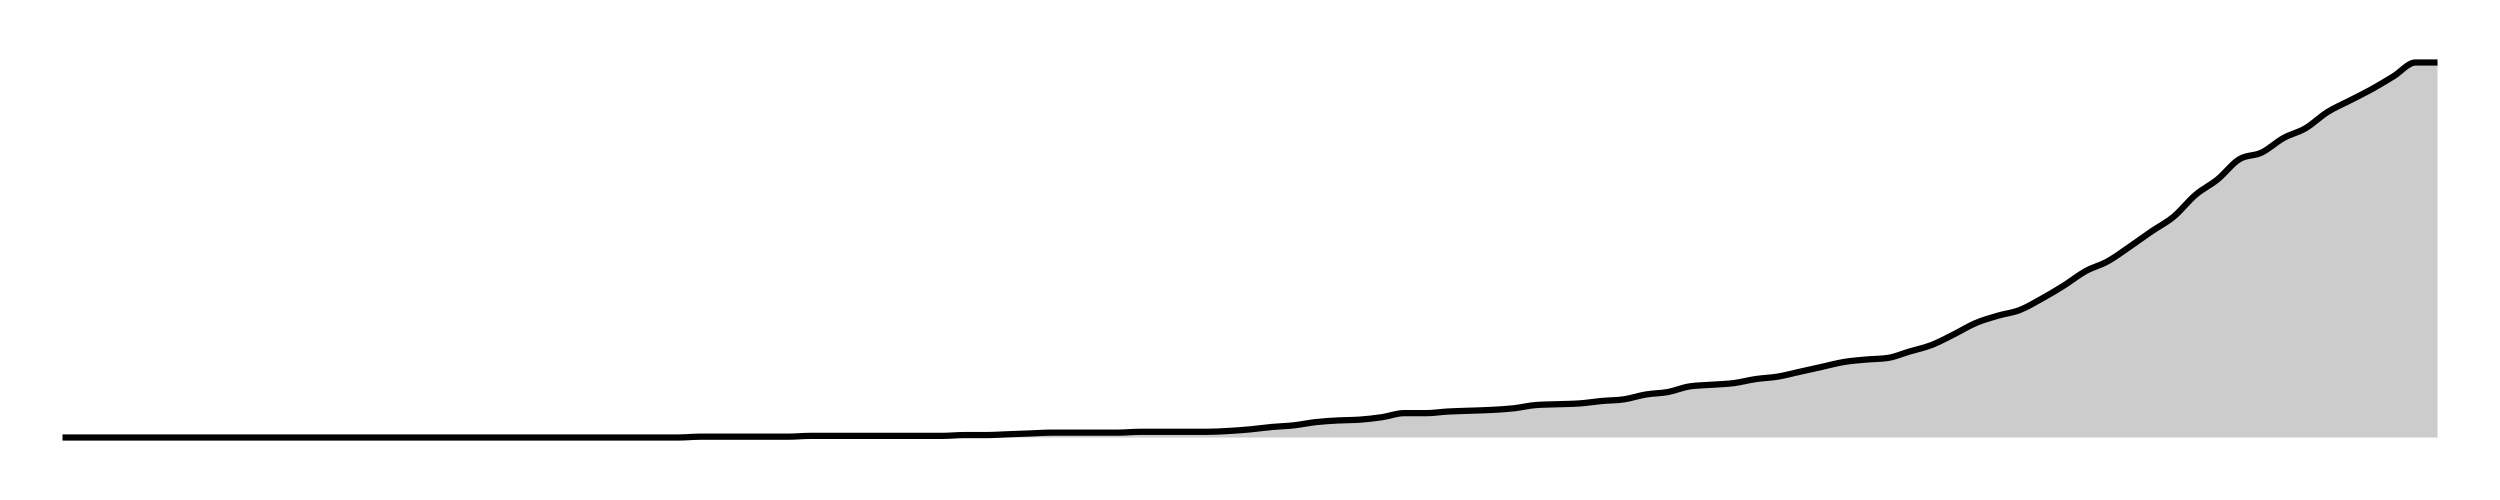
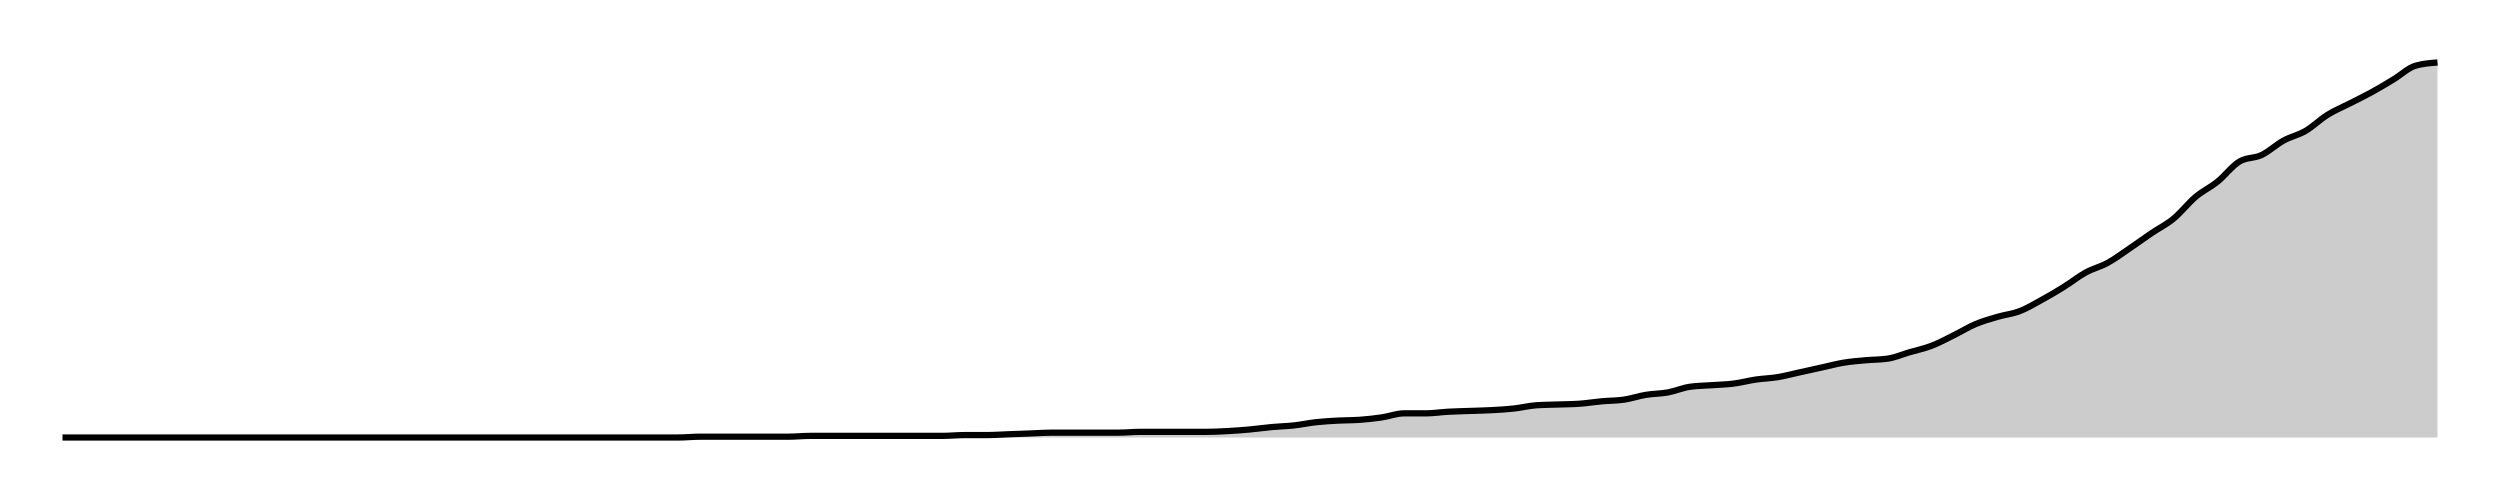
<svg xmlns="http://www.w3.org/2000/svg" width="400" height="80">
  <g transform="translate(10,10)">
-     <path class="area" fill="rgba(0, 0, 0, 0.2)" d="M0,60C10.556,60,21.111,60,31.667,60C32.84,60,34.012,60,35.185,60C36.358,60,37.531,60,38.704,60C41.049,60,43.395,60,45.741,60C46.914,60,48.086,60,49.259,60C50.432,60,51.605,60,52.778,60C53.951,60,55.123,60,56.296,60C57.469,60,58.642,60,59.815,60C63.333,60,66.852,60,70.37,60C71.543,60,72.716,60,73.889,60C77.407,60,80.926,60,84.444,60C86.79,60,89.136,60,91.481,60C92.654,60,93.827,60,95,60C96.173,60,97.346,60,98.519,60C99.691,60,100.864,59.87,102.037,59.87C103.21,59.87,104.383,59.87,105.556,59.87C106.728,59.87,107.901,59.87,109.074,59.87C110.247,59.87,111.42,59.87,112.593,59.87C113.765,59.87,114.938,59.87,116.111,59.87C117.284,59.87,118.457,59.74,119.63,59.74C120.802,59.74,121.975,59.74,123.148,59.74C124.321,59.74,125.494,59.74,126.667,59.74C127.84,59.74,129.012,59.74,130.185,59.74C131.358,59.74,132.531,59.74,133.704,59.74C134.877,59.74,136.049,59.74,137.222,59.74C138.395,59.74,139.568,59.74,140.741,59.74C141.914,59.74,143.086,59.61,144.259,59.61C145.432,59.61,146.605,59.61,147.778,59.61C148.951,59.61,150.123,59.524,151.296,59.481C152.469,59.437,153.642,59.394,154.815,59.351C155.988,59.307,157.16,59.221,158.333,59.221C159.506,59.221,160.679,59.221,161.852,59.221C163.025,59.221,164.198,59.221,165.37,59.221C166.543,59.221,167.716,59.221,168.889,59.221C170.062,59.221,171.235,59.091,172.407,59.091C173.58,59.091,174.753,59.091,175.926,59.091C177.099,59.091,178.272,59.091,179.444,59.091C180.617,59.091,181.79,59.091,182.963,59.091C184.136,59.091,185.309,59.026,186.481,58.961C187.654,58.896,188.827,58.81,190,58.701C191.173,58.593,192.346,58.42,193.519,58.312C194.691,58.203,195.864,58.182,197.037,58.052C198.21,57.922,199.383,57.662,200.556,57.532C201.728,57.403,202.901,57.338,204.074,57.273C205.247,57.208,206.42,57.229,207.593,57.143C208.765,57.056,209.938,56.926,211.111,56.753C212.284,56.58,213.457,56.104,214.63,56.104C215.802,56.104,216.975,56.104,218.148,56.104C219.321,56.104,220.494,55.909,221.667,55.844C222.84,55.779,224.012,55.758,225.185,55.714C226.358,55.671,227.531,55.649,228.704,55.584C229.877,55.519,231.049,55.455,232.222,55.325C233.395,55.195,234.568,54.892,235.741,54.805C236.914,54.719,238.086,54.719,239.259,54.675C240.432,54.632,241.605,54.632,242.778,54.545C243.951,54.459,245.123,54.264,246.296,54.156C247.469,54.048,248.642,54.069,249.815,53.896C250.988,53.723,252.16,53.312,253.333,53.117C254.506,52.922,255.679,52.944,256.852,52.727C258.025,52.511,259.198,51.991,260.37,51.818C261.543,51.645,262.716,51.645,263.889,51.558C265.062,51.472,266.235,51.45,267.407,51.299C268.58,51.147,269.753,50.823,270.926,50.649C272.099,50.476,273.272,50.455,274.444,50.26C275.617,50.065,276.79,49.74,277.963,49.481C279.136,49.221,280.309,48.961,281.481,48.701C282.654,48.442,283.827,48.117,285,47.922C286.173,47.727,287.346,47.641,288.519,47.532C289.691,47.424,290.864,47.446,292.037,47.273C293.21,47.1,294.383,46.58,295.556,46.234C296.728,45.887,297.901,45.649,299.074,45.195C300.247,44.74,301.42,44.091,302.593,43.506C303.765,42.922,304.938,42.186,306.111,41.688C307.284,41.19,308.457,40.866,309.63,40.519C310.802,40.173,311.975,40.065,313.148,39.61C314.321,39.156,315.494,38.442,316.667,37.792C317.84,37.143,319.012,36.45,320.185,35.714C321.358,34.978,322.531,34.026,323.704,33.377C324.877,32.727,326.049,32.468,327.222,31.818C328.395,31.169,329.568,30.281,330.741,29.481C331.914,28.68,333.086,27.814,334.259,27.013C335.432,26.212,336.605,25.649,337.778,24.675C338.951,23.701,340.123,22.165,341.296,21.169C342.469,20.173,343.642,19.654,344.815,18.701C345.988,17.749,347.16,16.147,348.333,15.455C349.506,14.762,350.679,14.978,351.852,14.416C353.025,13.853,354.198,12.727,355.37,12.078C356.543,11.429,357.716,11.212,358.889,10.519C360.062,9.827,361.235,8.658,362.407,7.922C363.58,7.186,364.753,6.71,365.926,6.104C367.099,5.498,368.272,4.935,369.444,4.286C370.617,3.636,371.79,2.922,372.963,2.208C374.136,1.494,375.309,0,376.481,0C377.654,0,378.827,0,380,0L380,60C378.827,60,377.654,60,376.481,60C375.309,60,374.136,60,372.963,60C371.79,60,370.617,60,369.444,60C368.272,60,367.099,60,365.926,60C364.753,60,363.58,60,362.407,60C361.235,60,360.062,60,358.889,60C357.716,60,356.543,60,355.37,60C354.198,60,353.025,60,351.852,60C350.679,60,349.506,60,348.333,60C347.16,60,345.988,60,344.815,60C343.642,60,342.469,60,341.296,60C340.123,60,338.951,60,337.778,60C336.605,60,335.432,60,334.259,60C333.086,60,331.914,60,330.741,60C329.568,60,328.395,60,327.222,60C326.049,60,324.877,60,323.704,60C322.531,60,321.358,60,320.185,60C319.012,60,317.84,60,316.667,60C315.494,60,314.321,60,313.148,60C311.975,60,310.802,60,309.63,60C308.457,60,307.284,60,306.111,60C304.938,60,303.765,60,302.593,60C301.42,60,300.247,60,299.074,60C297.901,60,296.728,60,295.556,60C294.383,60,293.21,60,292.037,60C290.864,60,289.691,60,288.519,60C287.346,60,286.173,60,285,60C283.827,60,282.654,60,281.481,60C280.309,60,279.136,60,277.963,60C276.79,60,275.617,60,274.444,60C273.272,60,272.099,60,270.926,60C269.753,60,268.58,60,267.407,60C266.235,60,265.062,60,263.889,60C262.716,60,261.543,60,260.37,60C259.198,60,258.025,60,256.852,60C255.679,60,254.506,60,253.333,60C252.16,60,250.988,60,249.815,60C248.642,60,247.469,60,246.296,60C245.123,60,243.951,60,242.778,60C241.605,60,240.432,60,239.259,60C238.086,60,236.914,60,235.741,60C234.568,60,233.395,60,232.222,60C231.049,60,229.877,60,228.704,60C227.531,60,226.358,60,225.185,60C224.012,60,222.84,60,221.667,60C220.494,60,219.321,60,218.148,60C216.975,60,215.802,60,214.63,60C213.457,60,212.284,60,211.111,60C209.938,60,208.765,60,207.593,60C206.42,60,205.247,60,204.074,60C202.901,60,201.728,60,200.556,60C199.383,60,198.21,60,197.037,60C195.864,60,194.691,60,193.519,60C192.346,60,191.173,60,190,60C188.827,60,187.654,60,186.481,60C185.309,60,184.136,60,182.963,60C181.79,60,180.617,60,179.444,60C178.272,60,177.099,60,175.926,60C174.753,60,173.58,60,172.407,60C171.235,60,170.062,60,168.889,60C167.716,60,166.543,60,165.37,60C164.198,60,163.025,60,161.852,60C160.679,60,159.506,60,158.333,60C157.16,60,155.988,60,154.815,60C153.642,60,152.469,60,151.296,60C150.123,60,148.951,60,147.778,60C146.605,60,145.432,60,144.259,60C143.086,60,141.914,60,140.741,60C139.568,60,138.395,60,137.222,60C136.049,60,134.877,60,133.704,60C132.531,60,131.358,60,130.185,60C129.012,60,127.84,60,126.667,60C125.494,60,124.321,60,123.148,60C121.975,60,120.802,60,119.63,60C118.457,60,117.284,60,116.111,60C114.938,60,113.765,60,112.593,60C111.42,60,110.247,60,109.074,60C107.901,60,106.728,60,105.556,60C104.383,60,103.21,60,102.037,60C100.864,60,99.691,60,98.519,60C97.346,60,96.173,60,95,60C93.827,60,92.654,60,91.481,60C89.136,60,86.79,60,84.444,60C80.926,60,77.407,60,73.889,60C72.716,60,71.543,60,70.37,60C66.852,60,63.333,60,59.815,60C58.642,60,57.469,60,56.296,60C55.123,60,53.951,60,52.778,60C51.605,60,50.432,60,49.259,60C48.086,60,46.914,60,45.741,60C43.395,60,41.049,60,38.704,60C37.531,60,36.358,60,35.185,60C34.012,60,32.84,60,31.667,60C21.111,60,10.556,60,0,60Z" />
-     <path class="line" stroke="black" fill="none" d="M0,60C10.556,60,21.111,60,31.667,60C32.84,60,34.012,60,35.185,60C36.358,60,37.531,60,38.704,60C41.049,60,43.395,60,45.741,60C46.914,60,48.086,60,49.259,60C50.432,60,51.605,60,52.778,60C53.951,60,55.123,60,56.296,60C57.469,60,58.642,60,59.815,60C63.333,60,66.852,60,70.37,60C71.543,60,72.716,60,73.889,60C77.407,60,80.926,60,84.444,60C86.79,60,89.136,60,91.481,60C92.654,60,93.827,60,95,60C96.173,60,97.346,60,98.519,60C99.691,60,100.864,59.87,102.037,59.87C103.21,59.87,104.383,59.87,105.556,59.87C106.728,59.87,107.901,59.87,109.074,59.87C110.247,59.87,111.42,59.87,112.593,59.87C113.765,59.87,114.938,59.87,116.111,59.87C117.284,59.87,118.457,59.74,119.63,59.74C120.802,59.74,121.975,59.74,123.148,59.74C124.321,59.74,125.494,59.74,126.667,59.74C127.84,59.74,129.012,59.74,130.185,59.74C131.358,59.74,132.531,59.74,133.704,59.74C134.877,59.74,136.049,59.74,137.222,59.74C138.395,59.74,139.568,59.74,140.741,59.74C141.914,59.74,143.086,59.61,144.259,59.61C145.432,59.61,146.605,59.61,147.778,59.61C148.951,59.61,150.123,59.524,151.296,59.481C152.469,59.437,153.642,59.394,154.815,59.351C155.988,59.307,157.16,59.221,158.333,59.221C159.506,59.221,160.679,59.221,161.852,59.221C163.025,59.221,164.198,59.221,165.37,59.221C166.543,59.221,167.716,59.221,168.889,59.221C170.062,59.221,171.235,59.091,172.407,59.091C173.58,59.091,174.753,59.091,175.926,59.091C177.099,59.091,178.272,59.091,179.444,59.091C180.617,59.091,181.79,59.091,182.963,59.091C184.136,59.091,185.309,59.026,186.481,58.961C187.654,58.896,188.827,58.81,190,58.701C191.173,58.593,192.346,58.42,193.519,58.312C194.691,58.203,195.864,58.182,197.037,58.052C198.21,57.922,199.383,57.662,200.556,57.532C201.728,57.403,202.901,57.338,204.074,57.273C205.247,57.208,206.42,57.229,207.593,57.143C208.765,57.056,209.938,56.926,211.111,56.753C212.284,56.58,213.457,56.104,214.63,56.104C215.802,56.104,216.975,56.104,218.148,56.104C219.321,56.104,220.494,55.909,221.667,55.844C222.84,55.779,224.012,55.758,225.185,55.714C226.358,55.671,227.531,55.649,228.704,55.584C229.877,55.519,231.049,55.455,232.222,55.325C233.395,55.195,234.568,54.892,235.741,54.805C236.914,54.719,238.086,54.719,239.259,54.675C240.432,54.632,241.605,54.632,242.778,54.545C243.951,54.459,245.123,54.264,246.296,54.156C247.469,54.048,248.642,54.069,249.815,53.896C250.988,53.723,252.16,53.312,253.333,53.117C254.506,52.922,255.679,52.944,256.852,52.727C258.025,52.511,259.198,51.991,260.37,51.818C261.543,51.645,262.716,51.645,263.889,51.558C265.062,51.472,266.235,51.45,267.407,51.299C268.58,51.147,269.753,50.823,270.926,50.649C272.099,50.476,273.272,50.455,274.444,50.26C275.617,50.065,276.79,49.74,277.963,49.481C279.136,49.221,280.309,48.961,281.481,48.701C282.654,48.442,283.827,48.117,285,47.922C286.173,47.727,287.346,47.641,288.519,47.532C289.691,47.424,290.864,47.446,292.037,47.273C293.21,47.1,294.383,46.58,295.556,46.234C296.728,45.887,297.901,45.649,299.074,45.195C300.247,44.74,301.42,44.091,302.593,43.506C303.765,42.922,304.938,42.186,306.111,41.688C307.284,41.19,308.457,40.866,309.63,40.519C310.802,40.173,311.975,40.065,313.148,39.61C314.321,39.156,315.494,38.442,316.667,37.792C317.84,37.143,319.012,36.45,320.185,35.714C321.358,34.978,322.531,34.026,323.704,33.377C324.877,32.727,326.049,32.468,327.222,31.818C328.395,31.169,329.568,30.281,330.741,29.481C331.914,28.68,333.086,27.814,334.259,27.013C335.432,26.212,336.605,25.649,337.778,24.675C338.951,23.701,340.123,22.165,341.296,21.169C342.469,20.173,343.642,19.654,344.815,18.701C345.988,17.749,347.16,16.147,348.333,15.455C349.506,14.762,350.679,14.978,351.852,14.416C353.025,13.853,354.198,12.727,355.37,12.078C356.543,11.429,357.716,11.212,358.889,10.519C360.062,9.827,361.235,8.658,362.407,7.922C363.58,7.186,364.753,6.71,365.926,6.104C367.099,5.498,368.272,4.935,369.444,4.286C370.617,3.636,371.79,2.922,372.963,2.208C374.136,1.494,375.309,0,376.481,0C377.654,0,378.827,0,380,0" />
+     <path class="area" fill="rgba(0, 0, 0, 0.2)" d="M0,60C10.556,60,21.111,60,31.667,60C32.84,60,34.012,60,35.185,60C36.358,60,37.531,60,38.704,60C41.049,60,43.395,60,45.741,60C46.914,60,48.086,60,49.259,60C50.432,60,51.605,60,52.778,60C53.951,60,55.123,60,56.296,60C57.469,60,58.642,60,59.815,60C63.333,60,66.852,60,70.37,60C71.543,60,72.716,60,73.889,60C77.407,60,80.926,60,84.444,60C86.79,60,89.136,60,91.481,60C92.654,60,93.827,60,95,60C96.173,60,97.346,60,98.519,60C99.691,60,100.864,59.871,102.037,59.871C103.21,59.871,104.383,59.871,105.556,59.871C106.728,59.871,107.901,59.871,109.074,59.871C110.247,59.871,111.42,59.871,112.593,59.871C113.765,59.871,114.938,59.871,116.111,59.871C117.284,59.871,118.457,59.742,119.63,59.742C120.802,59.742,121.975,59.742,123.148,59.742C124.321,59.742,125.494,59.742,126.667,59.742C127.84,59.742,129.012,59.742,130.185,59.742C131.358,59.742,132.531,59.742,133.704,59.742C134.877,59.742,136.049,59.742,137.222,59.742C138.395,59.742,139.568,59.742,140.741,59.742C141.914,59.742,143.086,59.614,144.259,59.614C145.432,59.614,146.605,59.614,147.778,59.614C148.951,59.614,150.123,59.528,151.296,59.485C152.469,59.442,153.642,59.399,154.815,59.356C155.988,59.313,157.16,59.227,158.333,59.227C159.506,59.227,160.679,59.227,161.852,59.227C163.025,59.227,164.198,59.227,165.37,59.227C166.543,59.227,167.716,59.227,168.889,59.227C170.062,59.227,171.235,59.099,172.407,59.099C173.58,59.099,174.753,59.099,175.926,59.099C177.099,59.099,178.272,59.099,179.444,59.099C180.617,59.099,181.79,59.099,182.963,59.099C184.136,59.099,185.309,59.034,186.481,58.97C187.654,58.906,188.827,58.82,190,58.712C191.173,58.605,192.346,58.433,193.519,58.326C194.691,58.219,195.864,58.197,197.037,58.069C198.21,57.94,199.383,57.682,200.556,57.554C201.728,57.425,202.901,57.361,204.074,57.296C205.247,57.232,206.42,57.253,207.593,57.167C208.765,57.082,209.938,56.953,211.111,56.781C212.284,56.609,213.457,56.137,214.63,56.137C215.802,56.137,216.975,56.137,218.148,56.137C219.321,56.137,220.494,55.944,221.667,55.88C222.84,55.815,224.012,55.794,225.185,55.751C226.358,55.708,227.531,55.687,228.704,55.622C229.877,55.558,231.049,55.494,232.222,55.365C233.395,55.236,234.568,54.936,235.741,54.85C236.914,54.764,238.086,54.764,239.259,54.721C240.432,54.678,241.605,54.678,242.778,54.592C243.951,54.506,245.123,54.313,246.296,54.206C247.469,54.099,248.642,54.12,249.815,53.948C250.988,53.777,252.16,53.369,253.333,53.176C254.506,52.983,255.679,53.004,256.852,52.79C258.025,52.575,259.198,52.06,260.37,51.888C261.543,51.717,262.716,51.717,263.889,51.631C265.062,51.545,266.235,51.524,267.407,51.373C268.58,51.223,269.753,50.901,270.926,50.73C272.099,50.558,273.272,50.536,274.444,50.343C275.617,50.15,276.79,49.828,277.963,49.571C279.136,49.313,280.309,49.056,281.481,48.798C282.654,48.541,283.827,48.219,285,48.026C286.173,47.833,287.346,47.747,288.519,47.639C289.691,47.532,290.864,47.554,292.037,47.382C293.21,47.21,294.383,46.695,295.556,46.352C296.728,46.009,297.901,45.773,299.074,45.322C300.247,44.871,301.42,44.227,302.593,43.648C303.765,43.069,304.938,42.339,306.111,41.845C307.284,41.352,308.457,41.03,309.63,40.687C310.802,40.343,311.975,40.236,313.148,39.785C314.321,39.335,315.494,38.627,316.667,37.983C317.84,37.339,319.012,36.652,320.185,35.923C321.358,35.193,322.531,34.249,323.704,33.605C324.877,32.961,326.049,32.704,327.222,32.06C328.395,31.416,329.568,30.536,330.741,29.742C331.914,28.948,333.086,28.09,334.259,27.296C335.432,26.502,336.605,25.944,337.778,24.979C338.951,24.013,340.123,22.489,341.296,21.502C342.469,20.515,343.642,20,344.815,19.056C345.988,18.112,347.16,16.524,348.333,15.837C349.506,15.15,350.679,15.365,351.852,14.807C353.025,14.249,354.198,13.133,355.37,12.489C356.543,11.845,357.716,11.631,358.889,10.944C360.062,10.258,361.235,9.099,362.407,8.369C363.58,7.639,364.753,7.167,365.926,6.567C367.099,5.966,368.272,5.408,369.444,4.764C370.617,4.12,371.79,3.412,372.963,2.704C374.136,1.996,375.309,0.858,376.481,0.515C377.654,0.172,378.827,0.086,380,0L380,60C378.827,60,377.654,60,376.481,60C375.309,60,374.136,60,372.963,60C371.79,60,370.617,60,369.444,60C368.272,60,367.099,60,365.926,60C364.753,60,363.58,60,362.407,60C361.235,60,360.062,60,358.889,60C357.716,60,356.543,60,355.37,60C354.198,60,353.025,60,351.852,60C350.679,60,349.506,60,348.333,60C347.16,60,345.988,60,344.815,60C343.642,60,342.469,60,341.296,60C340.123,60,338.951,60,337.778,60C336.605,60,335.432,60,334.259,60C333.086,60,331.914,60,330.741,60C329.568,60,328.395,60,327.222,60C326.049,60,324.877,60,323.704,60C322.531,60,321.358,60,320.185,60C319.012,60,317.84,60,316.667,60C315.494,60,314.321,60,313.148,60C311.975,60,310.802,60,309.63,60C308.457,60,307.284,60,306.111,60C304.938,60,303.765,60,302.593,60C301.42,60,300.247,60,299.074,60C297.901,60,296.728,60,295.556,60C294.383,60,293.21,60,292.037,60C290.864,60,289.691,60,288.519,60C287.346,60,286.173,60,285,60C283.827,60,282.654,60,281.481,60C280.309,60,279.136,60,277.963,60C276.79,60,275.617,60,274.444,60C273.272,60,272.099,60,270.926,60C269.753,60,268.58,60,267.407,60C266.235,60,265.062,60,263.889,60C262.716,60,261.543,60,260.37,60C259.198,60,258.025,60,256.852,60C255.679,60,254.506,60,253.333,60C252.16,60,250.988,60,249.815,60C248.642,60,247.469,60,246.296,60C245.123,60,243.951,60,242.778,60C241.605,60,240.432,60,239.259,60C238.086,60,236.914,60,235.741,60C234.568,60,233.395,60,232.222,60C231.049,60,229.877,60,228.704,60C227.531,60,226.358,60,225.185,60C224.012,60,222.84,60,221.667,60C220.494,60,219.321,60,218.148,60C216.975,60,215.802,60,214.63,60C213.457,60,212.284,60,211.111,60C209.938,60,208.765,60,207.593,60C206.42,60,205.247,60,204.074,60C202.901,60,201.728,60,200.556,60C199.383,60,198.21,60,197.037,60C195.864,60,194.691,60,193.519,60C192.346,60,191.173,60,190,60C188.827,60,187.654,60,186.481,60C185.309,60,184.136,60,182.963,60C181.79,60,180.617,60,179.444,60C178.272,60,177.099,60,175.926,60C174.753,60,173.58,60,172.407,60C171.235,60,170.062,60,168.889,60C167.716,60,166.543,60,165.37,60C164.198,60,163.025,60,161.852,60C160.679,60,159.506,60,158.333,60C157.16,60,155.988,60,154.815,60C153.642,60,152.469,60,151.296,60C150.123,60,148.951,60,147.778,60C146.605,60,145.432,60,144.259,60C143.086,60,141.914,60,140.741,60C139.568,60,138.395,60,137.222,60C136.049,60,134.877,60,133.704,60C132.531,60,131.358,60,130.185,60C129.012,60,127.84,60,126.667,60C125.494,60,124.321,60,123.148,60C121.975,60,120.802,60,119.63,60C118.457,60,117.284,60,116.111,60C114.938,60,113.765,60,112.593,60C111.42,60,110.247,60,109.074,60C107.901,60,106.728,60,105.556,60C104.383,60,103.21,60,102.037,60C100.864,60,99.691,60,98.519,60C97.346,60,96.173,60,95,60C93.827,60,92.654,60,91.481,60C89.136,60,86.79,60,84.444,60C80.926,60,77.407,60,73.889,60C72.716,60,71.543,60,70.37,60C66.852,60,63.333,60,59.815,60C58.642,60,57.469,60,56.296,60C55.123,60,53.951,60,52.778,60C51.605,60,50.432,60,49.259,60C48.086,60,46.914,60,45.741,60C43.395,60,41.049,60,38.704,60C37.531,60,36.358,60,35.185,60C34.012,60,32.84,60,31.667,60C21.111,60,10.556,60,0,60Z" />
+     <path class="line" stroke="black" fill="none" d="M0,60C10.556,60,21.111,60,31.667,60C32.84,60,34.012,60,35.185,60C36.358,60,37.531,60,38.704,60C41.049,60,43.395,60,45.741,60C46.914,60,48.086,60,49.259,60C50.432,60,51.605,60,52.778,60C53.951,60,55.123,60,56.296,60C57.469,60,58.642,60,59.815,60C63.333,60,66.852,60,70.37,60C71.543,60,72.716,60,73.889,60C77.407,60,80.926,60,84.444,60C86.79,60,89.136,60,91.481,60C92.654,60,93.827,60,95,60C96.173,60,97.346,60,98.519,60C99.691,60,100.864,59.871,102.037,59.871C103.21,59.871,104.383,59.871,105.556,59.871C106.728,59.871,107.901,59.871,109.074,59.871C110.247,59.871,111.42,59.871,112.593,59.871C113.765,59.871,114.938,59.871,116.111,59.871C117.284,59.871,118.457,59.742,119.63,59.742C120.802,59.742,121.975,59.742,123.148,59.742C124.321,59.742,125.494,59.742,126.667,59.742C127.84,59.742,129.012,59.742,130.185,59.742C131.358,59.742,132.531,59.742,133.704,59.742C134.877,59.742,136.049,59.742,137.222,59.742C138.395,59.742,139.568,59.742,140.741,59.742C141.914,59.742,143.086,59.614,144.259,59.614C145.432,59.614,146.605,59.614,147.778,59.614C148.951,59.614,150.123,59.528,151.296,59.485C152.469,59.442,153.642,59.399,154.815,59.356C155.988,59.313,157.16,59.227,158.333,59.227C159.506,59.227,160.679,59.227,161.852,59.227C163.025,59.227,164.198,59.227,165.37,59.227C166.543,59.227,167.716,59.227,168.889,59.227C170.062,59.227,171.235,59.099,172.407,59.099C173.58,59.099,174.753,59.099,175.926,59.099C177.099,59.099,178.272,59.099,179.444,59.099C180.617,59.099,181.79,59.099,182.963,59.099C184.136,59.099,185.309,59.034,186.481,58.97C187.654,58.906,188.827,58.82,190,58.712C191.173,58.605,192.346,58.433,193.519,58.326C194.691,58.219,195.864,58.197,197.037,58.069C198.21,57.94,199.383,57.682,200.556,57.554C201.728,57.425,202.901,57.361,204.074,57.296C205.247,57.232,206.42,57.253,207.593,57.167C208.765,57.082,209.938,56.953,211.111,56.781C212.284,56.609,213.457,56.137,214.63,56.137C215.802,56.137,216.975,56.137,218.148,56.137C219.321,56.137,220.494,55.944,221.667,55.88C222.84,55.815,224.012,55.794,225.185,55.751C226.358,55.708,227.531,55.687,228.704,55.622C229.877,55.558,231.049,55.494,232.222,55.365C233.395,55.236,234.568,54.936,235.741,54.85C236.914,54.764,238.086,54.764,239.259,54.721C240.432,54.678,241.605,54.678,242.778,54.592C243.951,54.506,245.123,54.313,246.296,54.206C247.469,54.099,248.642,54.12,249.815,53.948C250.988,53.777,252.16,53.369,253.333,53.176C254.506,52.983,255.679,53.004,256.852,52.79C258.025,52.575,259.198,52.06,260.37,51.888C261.543,51.717,262.716,51.717,263.889,51.631C265.062,51.545,266.235,51.524,267.407,51.373C268.58,51.223,269.753,50.901,270.926,50.73C272.099,50.558,273.272,50.536,274.444,50.343C275.617,50.15,276.79,49.828,277.963,49.571C279.136,49.313,280.309,49.056,281.481,48.798C282.654,48.541,283.827,48.219,285,48.026C286.173,47.833,287.346,47.747,288.519,47.639C289.691,47.532,290.864,47.554,292.037,47.382C293.21,47.21,294.383,46.695,295.556,46.352C296.728,46.009,297.901,45.773,299.074,45.322C300.247,44.871,301.42,44.227,302.593,43.648C303.765,43.069,304.938,42.339,306.111,41.845C307.284,41.352,308.457,41.03,309.63,40.687C310.802,40.343,311.975,40.236,313.148,39.785C314.321,39.335,315.494,38.627,316.667,37.983C317.84,37.339,319.012,36.652,320.185,35.923C321.358,35.193,322.531,34.249,323.704,33.605C324.877,32.961,326.049,32.704,327.222,32.06C328.395,31.416,329.568,30.536,330.741,29.742C331.914,28.948,333.086,28.09,334.259,27.296C335.432,26.502,336.605,25.944,337.778,24.979C338.951,24.013,340.123,22.489,341.296,21.502C342.469,20.515,343.642,20,344.815,19.056C345.988,18.112,347.16,16.524,348.333,15.837C349.506,15.15,350.679,15.365,351.852,14.807C353.025,14.249,354.198,13.133,355.37,12.489C356.543,11.845,357.716,11.631,358.889,10.944C360.062,10.258,361.235,9.099,362.407,8.369C363.58,7.639,364.753,7.167,365.926,6.567C367.099,5.966,368.272,5.408,369.444,4.764C370.617,4.12,371.79,3.412,372.963,2.704C374.136,1.996,375.309,0.858,376.481,0.515C377.654,0.172,378.827,0.086,380,0" />
  </g>
</svg>
